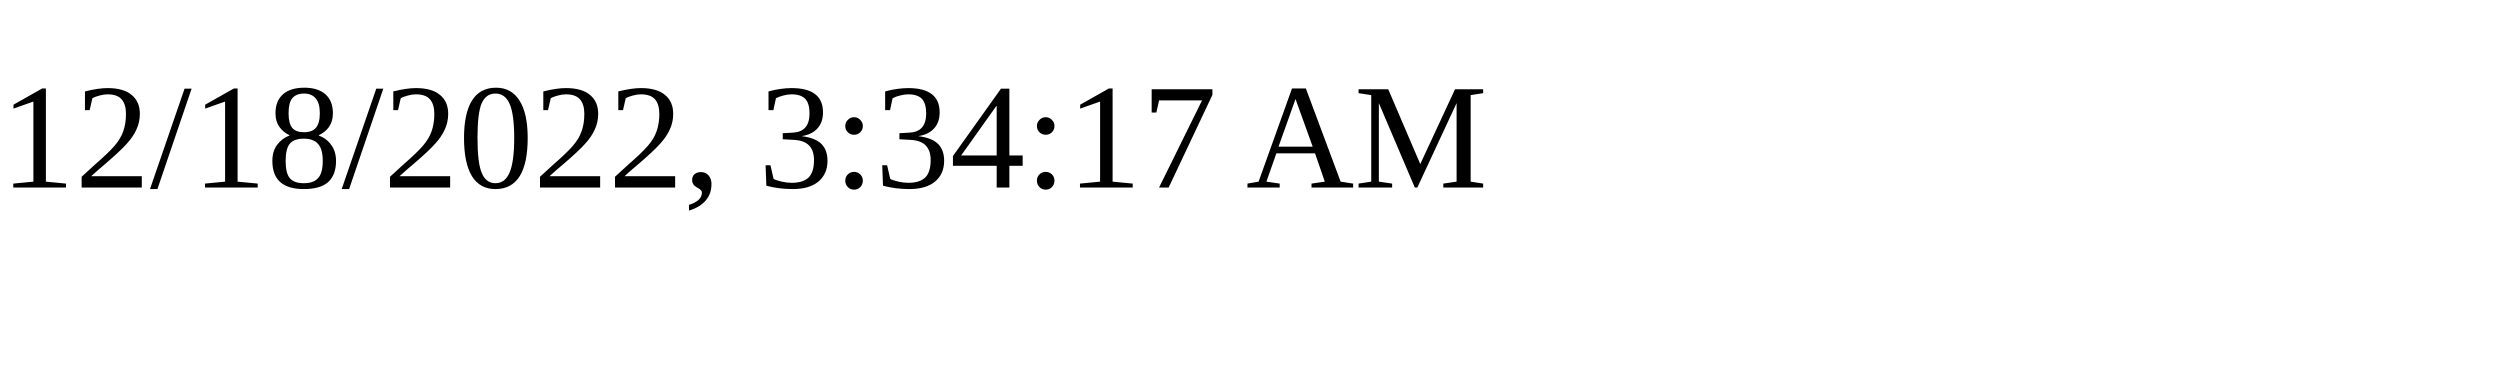
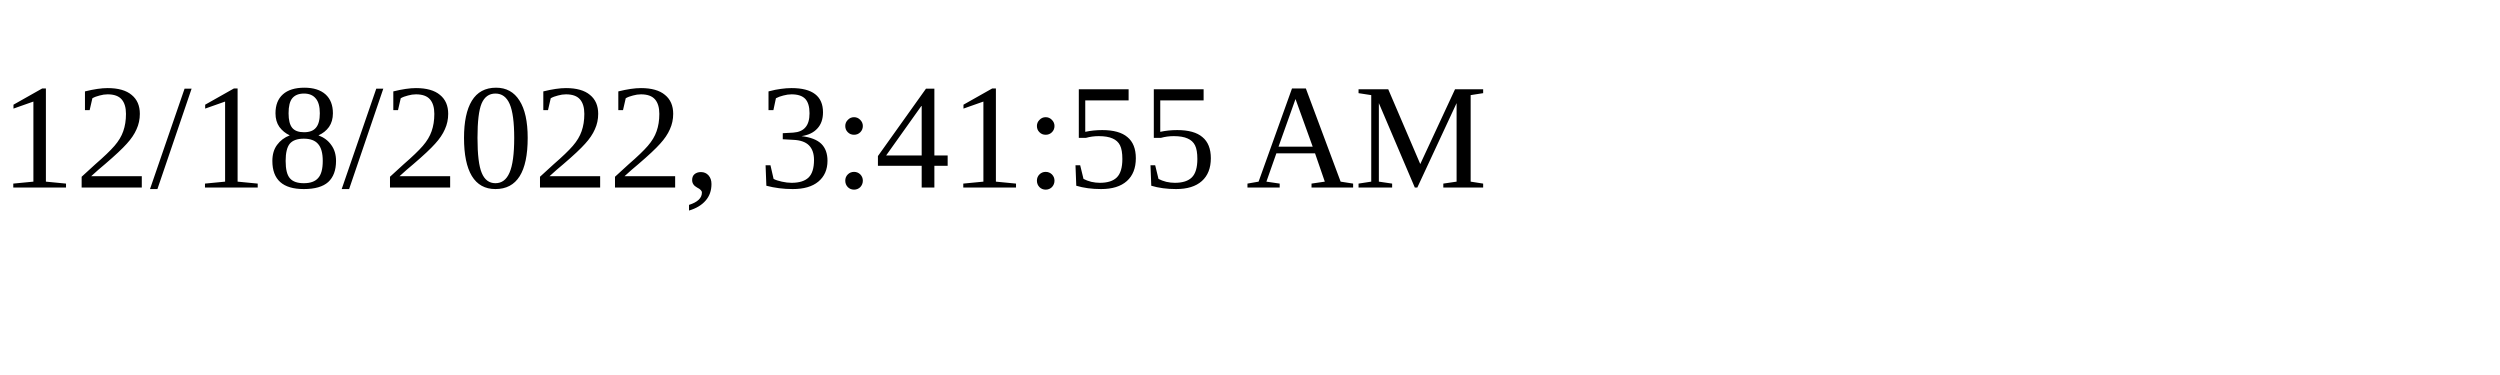
<svg xmlns="http://www.w3.org/2000/svg" height="30" width="200">
-   <text x="0" y="15">12/18/2022, 3:34:17 AM</text>
+   <text x="0" y="15">12/18/2022, 3:41:55 AM</text>
</svg>
